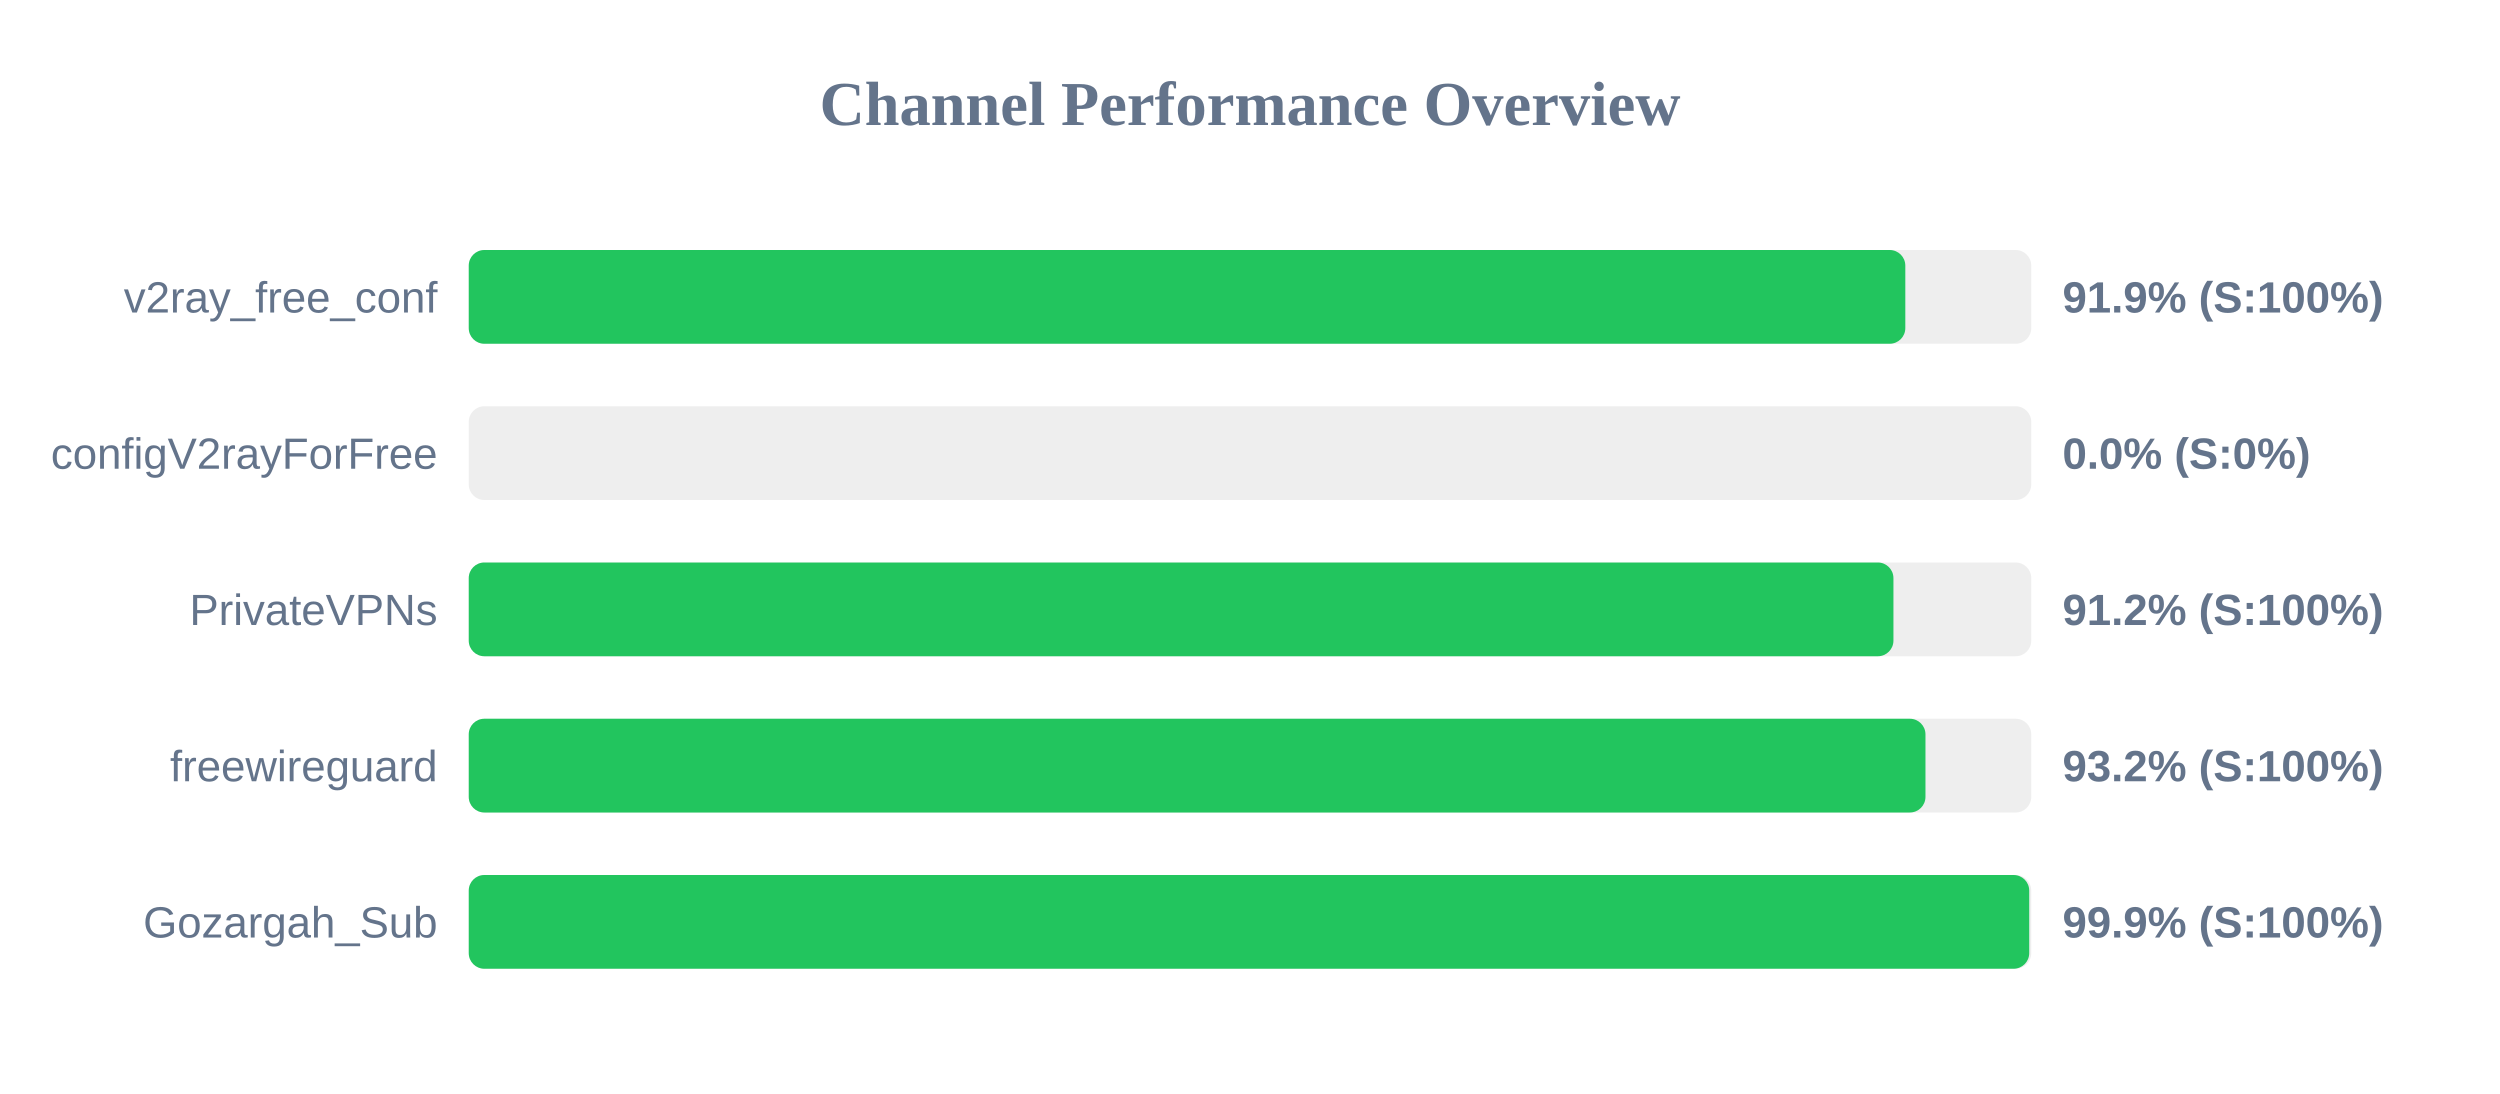
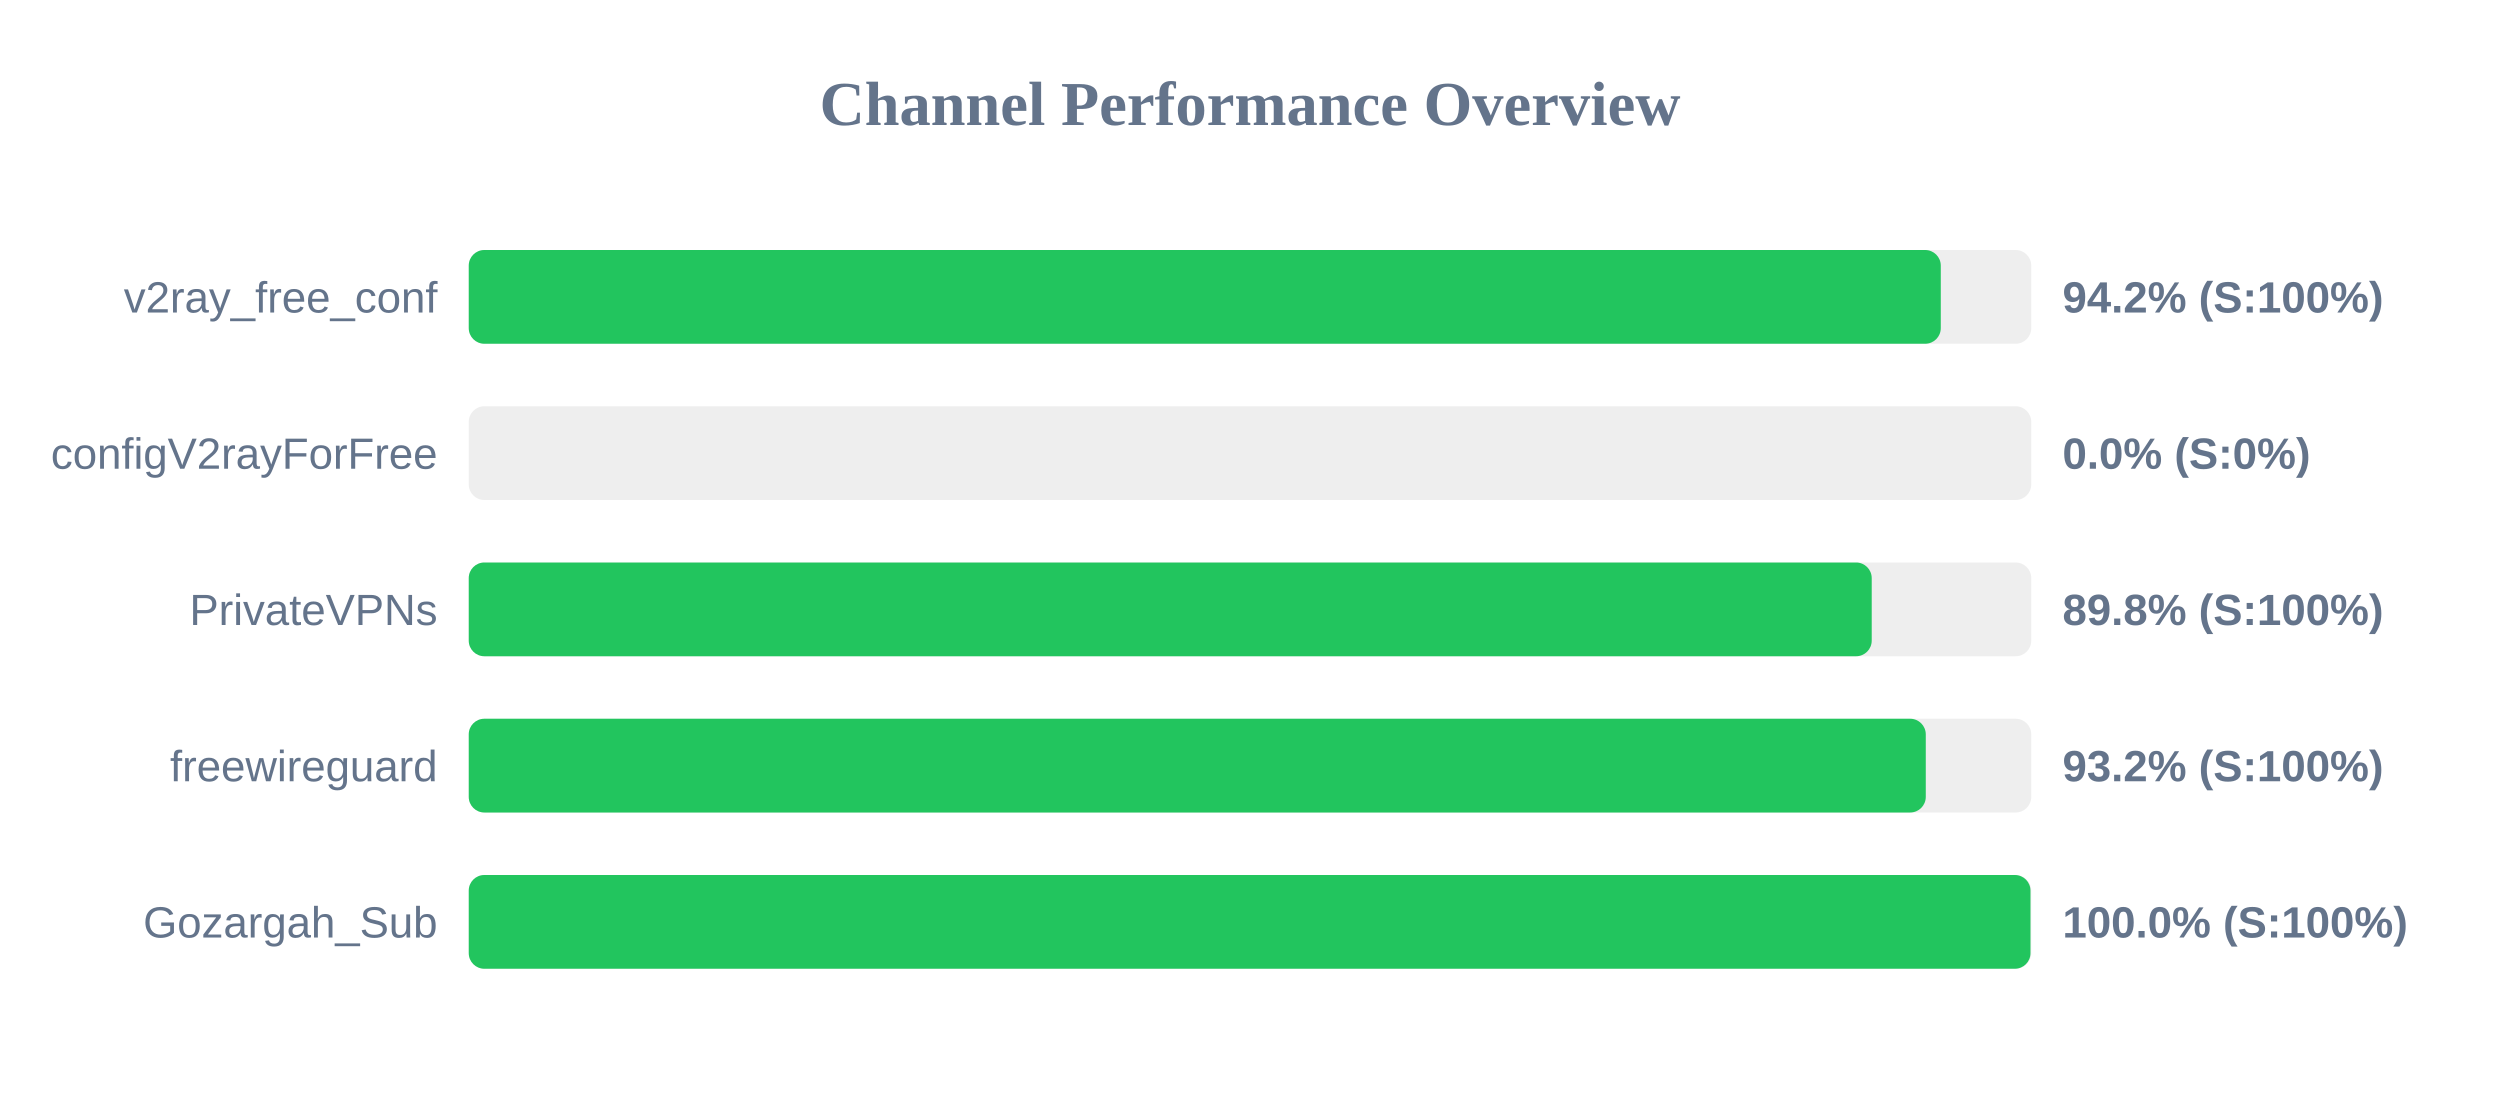
<svg xmlns="http://www.w3.org/2000/svg" width="800" height="350" version="1.1">
  <style>
        .row { font: 14px Arial; fill: #64748b; }
        .score { font: bold 14px Arial; fill: #64748b; }
    </style>
  <text x="400" y="40" text-anchor="middle" font-size="20px" font-weight="bold" fill="#64748b">Channel Performance Overview</text>
  <rect x="150" y="80" width="500" height="30" fill="#eee" rx="5" />
-   <rect x="150" y="80" width="459.7" height="30" fill="#22c55e" rx="5" />
+   <rect x="150" y="80" width="471.05" height="30" fill="#22c55e" rx="5" />
  <text x="140" y="100" text-anchor="end" class="row">v2ray_free_conf</text>
-   <text x="660" y="100" text-anchor="start" class="score">91.9% (S:100%)</text>
+   <text x="660" y="100" text-anchor="start" class="score">94.2% (S:100%)</text>
  <rect x="150" y="130" width="500" height="30" fill="#eee" rx="5" />
  <rect x="150" y="130" width="0.0" height="30" fill="#ef4444" rx="5" />
  <text x="140" y="150" text-anchor="end" class="row">configV2rayForFree</text>
  <text x="660" y="150" text-anchor="start" class="score">0.0% (S:0%)</text>
  <rect x="150" y="180" width="500" height="30" fill="#eee" rx="5" />
-   <rect x="150" y="180" width="455.9" height="30" fill="#22c55e" rx="5" />
+   <rect x="150" y="180" width="448.95" height="30" fill="#22c55e" rx="5" />
  <text x="140" y="200" text-anchor="end" class="row">PrivateVPNs</text>
-   <text x="660" y="200" text-anchor="start" class="score">91.2% (S:100%)</text>
+   <text x="660" y="200" text-anchor="start" class="score">89.8% (S:100%)</text>
  <rect x="150" y="230" width="500" height="30" fill="#eee" rx="5" />
-   <rect x="150" y="230" width="466.15" height="30" fill="#22c55e" rx="5" />
+   <rect x="150" y="230" width="466.25" height="30" fill="#22c55e" rx="5" />
  <text x="140" y="250" text-anchor="end" class="row">freewireguard</text>
  <text x="660" y="250" text-anchor="start" class="score">93.2% (S:100%)</text>
  <rect x="150" y="280" width="500" height="30" fill="#eee" rx="5" />
-   <rect x="150" y="280" width="499.35" height="30" fill="#22c55e" rx="5" />
+   <rect x="150" y="280" width="499.75" height="30" fill="#22c55e" rx="5" />
  <text x="140" y="300" text-anchor="end" class="row">Gozargah_Sub</text>
-   <text x="660" y="300" text-anchor="start" class="score">99.9% (S:100%)</text>
+   <text x="660" y="300" text-anchor="start" class="score">100.0% (S:100%)</text>
</svg>
